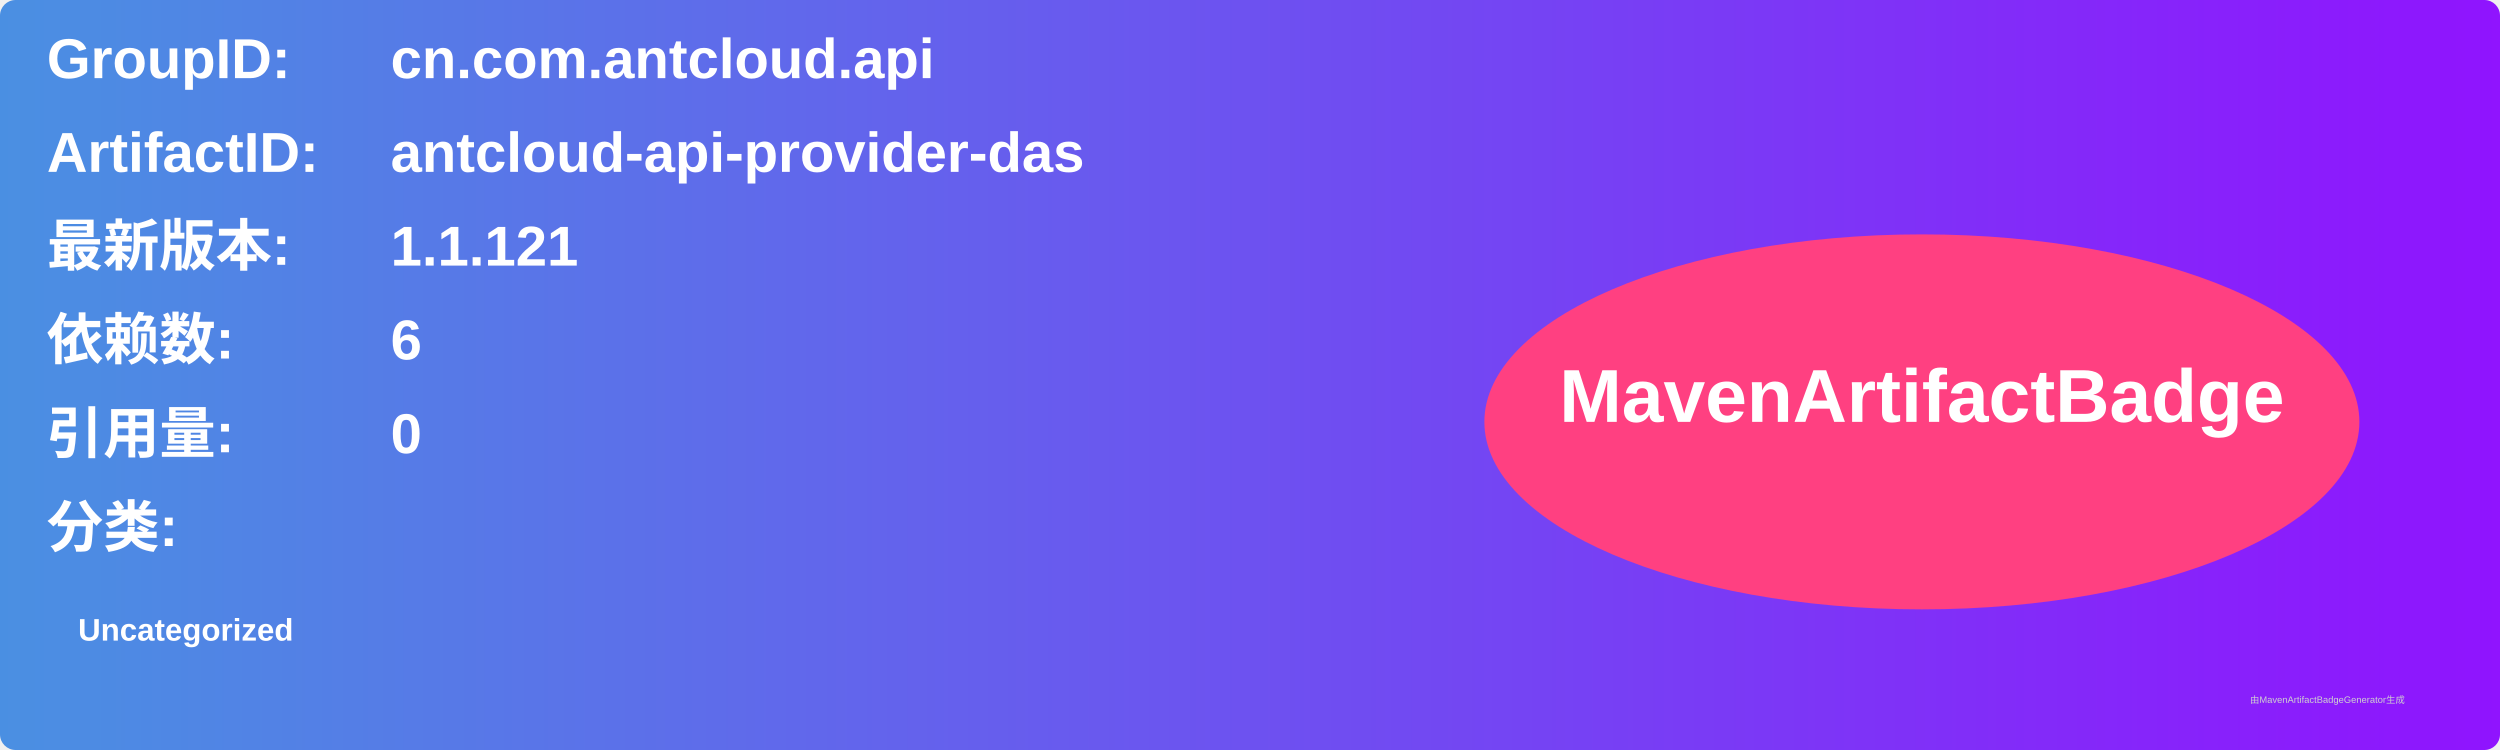
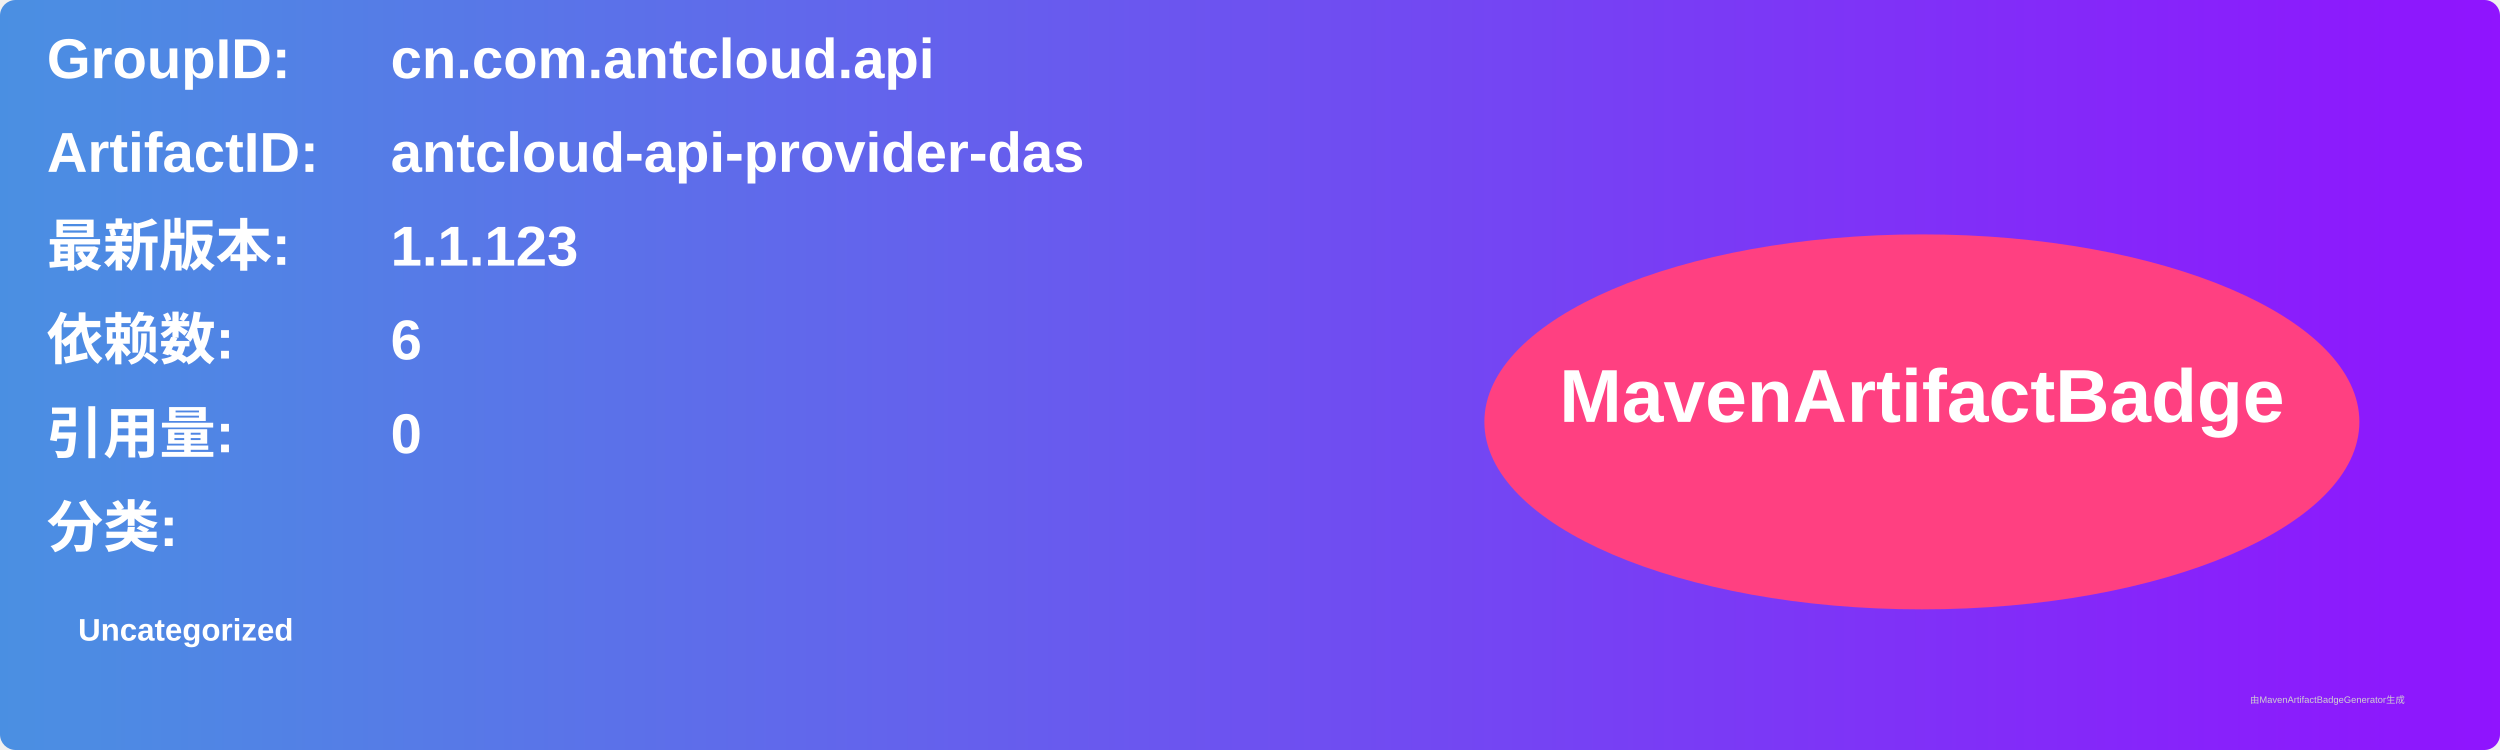
<svg xmlns="http://www.w3.org/2000/svg" width="800" height="240" viewBox="0 0 800 240">
  <linearGradient id="grad" x1="0%" y1="0%" x2="100%" y2="0%">
    <stop offset="0%" stop-color="#4a90e2" />
    <stop offset="100%" stop-color="#9013fe" />
  </linearGradient>
  <rect width="100%" height="100%" rx="5" ry="5" fill="url(#grad)" />
  <g transform="translate(15, 15)">
    <text x="0" y="10" font-family="Arial" font-size="18" fill="white" font-weight="bold" width="260">GroupID:</text>
    <text x="110" y="10" font-family="Arial" font-size="18" fill="white" font-weight="bold" width="460">cn.com.antcloud.api</text>
    <text x="0" y="40" font-family="Arial" font-size="18" fill="white" font-weight="bold" width="260">ArtifactID:</text>
    <text x="110" y="40" font-family="Arial" font-size="18" fill="white" font-weight="bold" width="460">antcloud-api-provider-das</text>
    <text x="0" y="70" font-family="Arial" font-size="18" fill="white" font-weight="bold">最新版本:</text>
    <text x="110" y="70" font-family="Arial" font-size="18" fill="white" font-weight="bold">
-       <tspan font-weight="bold">1.1.121</tspan>
+       <tspan font-weight="bold">1.1.123</tspan>
    </text>
    <text x="0" y="100" font-family="Arial" font-size="18" fill="white" font-weight="bold">依赖数: </text>
    <text x="110" y="100" font-family="Arial" font-size="18" fill="white">
      <tspan font-weight="bold">6</tspan>
    </text>
    <text x="0" y="130" font-family="Arial" font-size="18" fill="white" font-weight="bold">引用量: </text>
    <text x="110" y="130" font-family="Arial" font-size="18" fill="white">
      <tspan font-weight="bold">0</tspan>
    </text>
    <text x="0" y="160" font-family="Arial" font-size="18" fill="white" font-weight="bold">分类:</text>
    <text x="10" y="190" font-family="Arial" font-size="10" fill="white">
      <tspan font-weight="bold">Uncategorized</tspan>
    </text>
    <ellipse cx="600" cy="120" rx="140" ry="60" fill="#ff4081" />
    <text x="600" y="120" text-anchor="middle" font-family="Arial" font-size="24" fill="white" font-weight="bold">MavenArtifactBadge</text>
  </g>
  <text x="720" y="225" font-family="Arial" font-size="3" fill="#d0d0d0">由MavenArtifactBadgeGenerator生成</text>
</svg>
